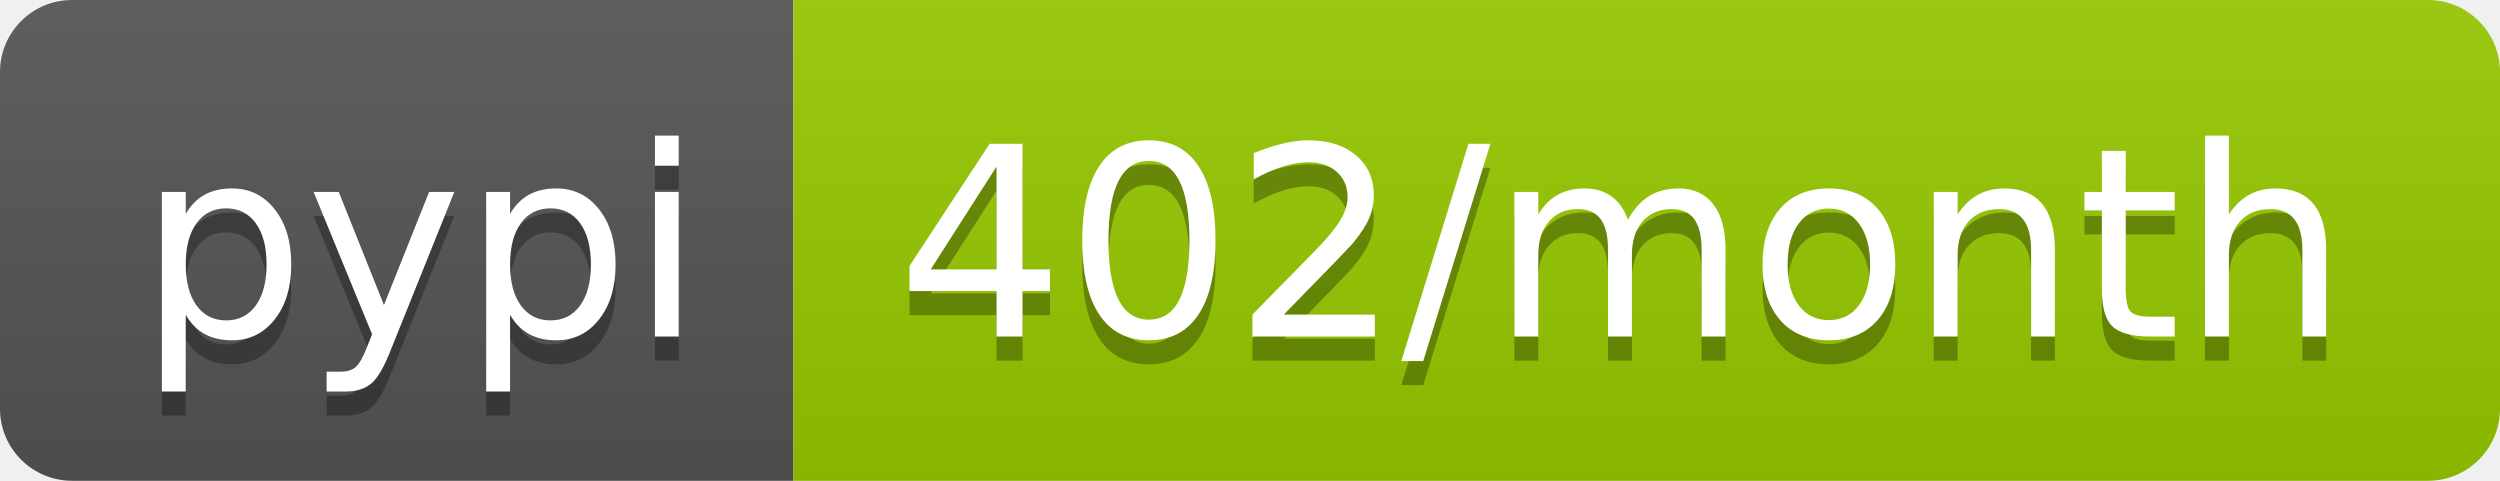
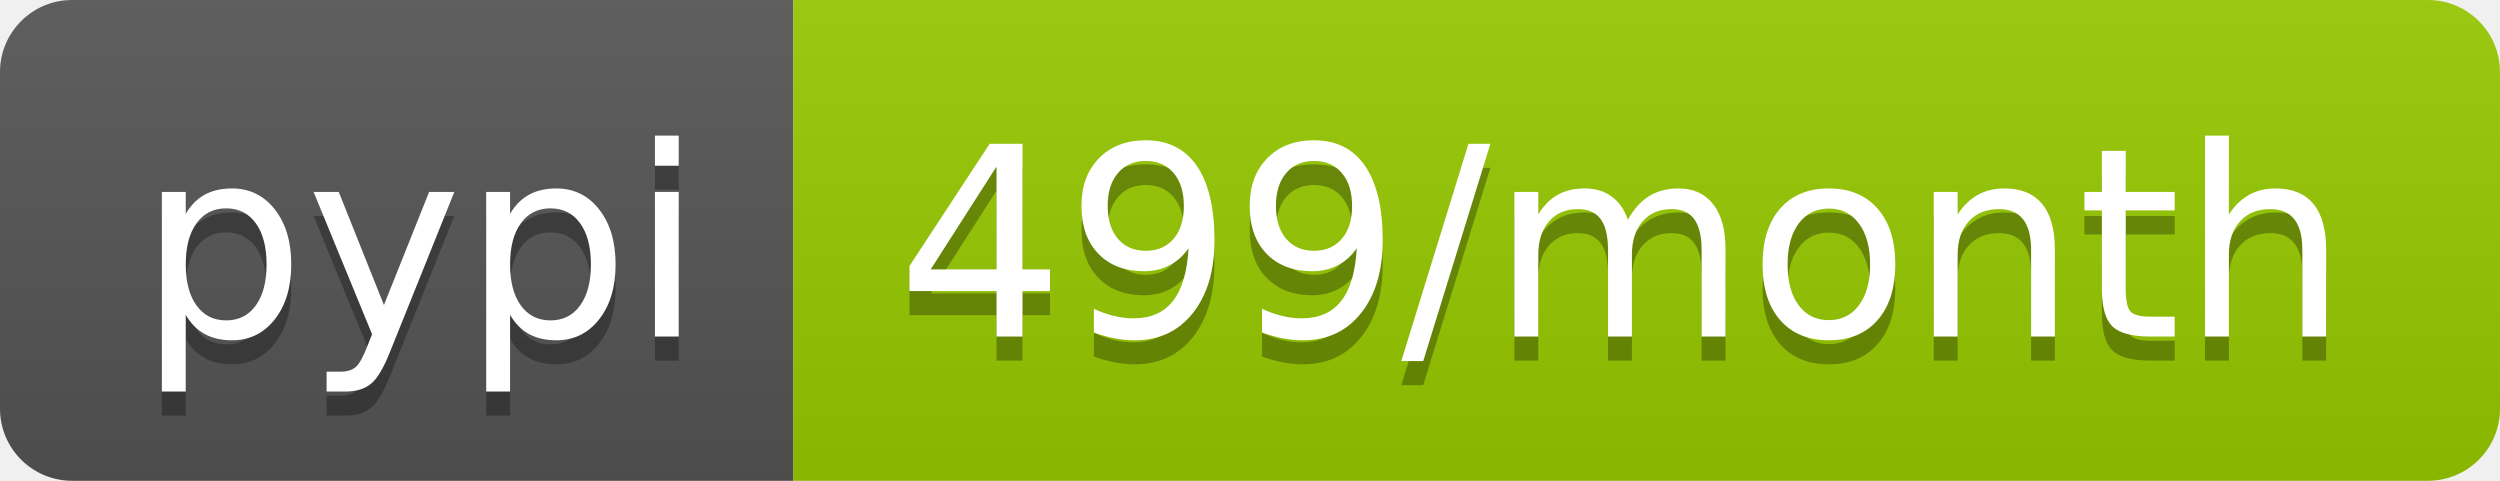
- <svg xmlns="http://www.w3.org/2000/svg" width="104" height="20" role="img" aria-label="pypi: 402/month">
+ <svg xmlns="http://www.w3.org/2000/svg" width="104" height="20" role="img" aria-label="pypi: 499/month">
  <linearGradient id="s" x2="0" y2="100%">
    <stop offset="0" stop-color="#bbb" stop-opacity=".1" />
    <stop offset="1" stop-opacity=".1" />
  </linearGradient>
  <clipPath id="r">
    <rect width="104" height="20" rx="3" fill="#fff" />
  </clipPath>
  <g clip-path="url(#r)">
    <rect width="33" height="20" fill="#555" />
    <rect x="33" width="71" height="20" fill="#97ca00" />
    <rect width="104" height="20" fill="url(#s)" />
  </g>
  <g fill="#fff" text-anchor="middle" font-family="Verdana,Geneva,DejaVu Sans,sans-serif" text-rendering="geometricPrecision" font-size="110">
    <text aria-hidden="true" x="175" y="150" fill="#010101" fill-opacity=".3" transform="scale(.1)" textLength="230">pypi</text>
    <text x="175" y="140" transform="scale(.1)" fill="#fff" textLength="230">pypi</text>
-     <text aria-hidden="true" x="675" y="150" fill="#010101" fill-opacity=".3" transform="scale(.1)" textLength="610">402/month</text>
-     <text x="675" y="140" transform="scale(.1)" fill="#fff" textLength="610">402/month</text>
+     <text aria-hidden="true" x="675" y="150" fill="#010101" fill-opacity=".3" transform="scale(.1)" textLength="610">499/month</text>
+     <text x="675" y="140" transform="scale(.1)" fill="#fff" textLength="610">499/month</text>
  </g>
</svg>
